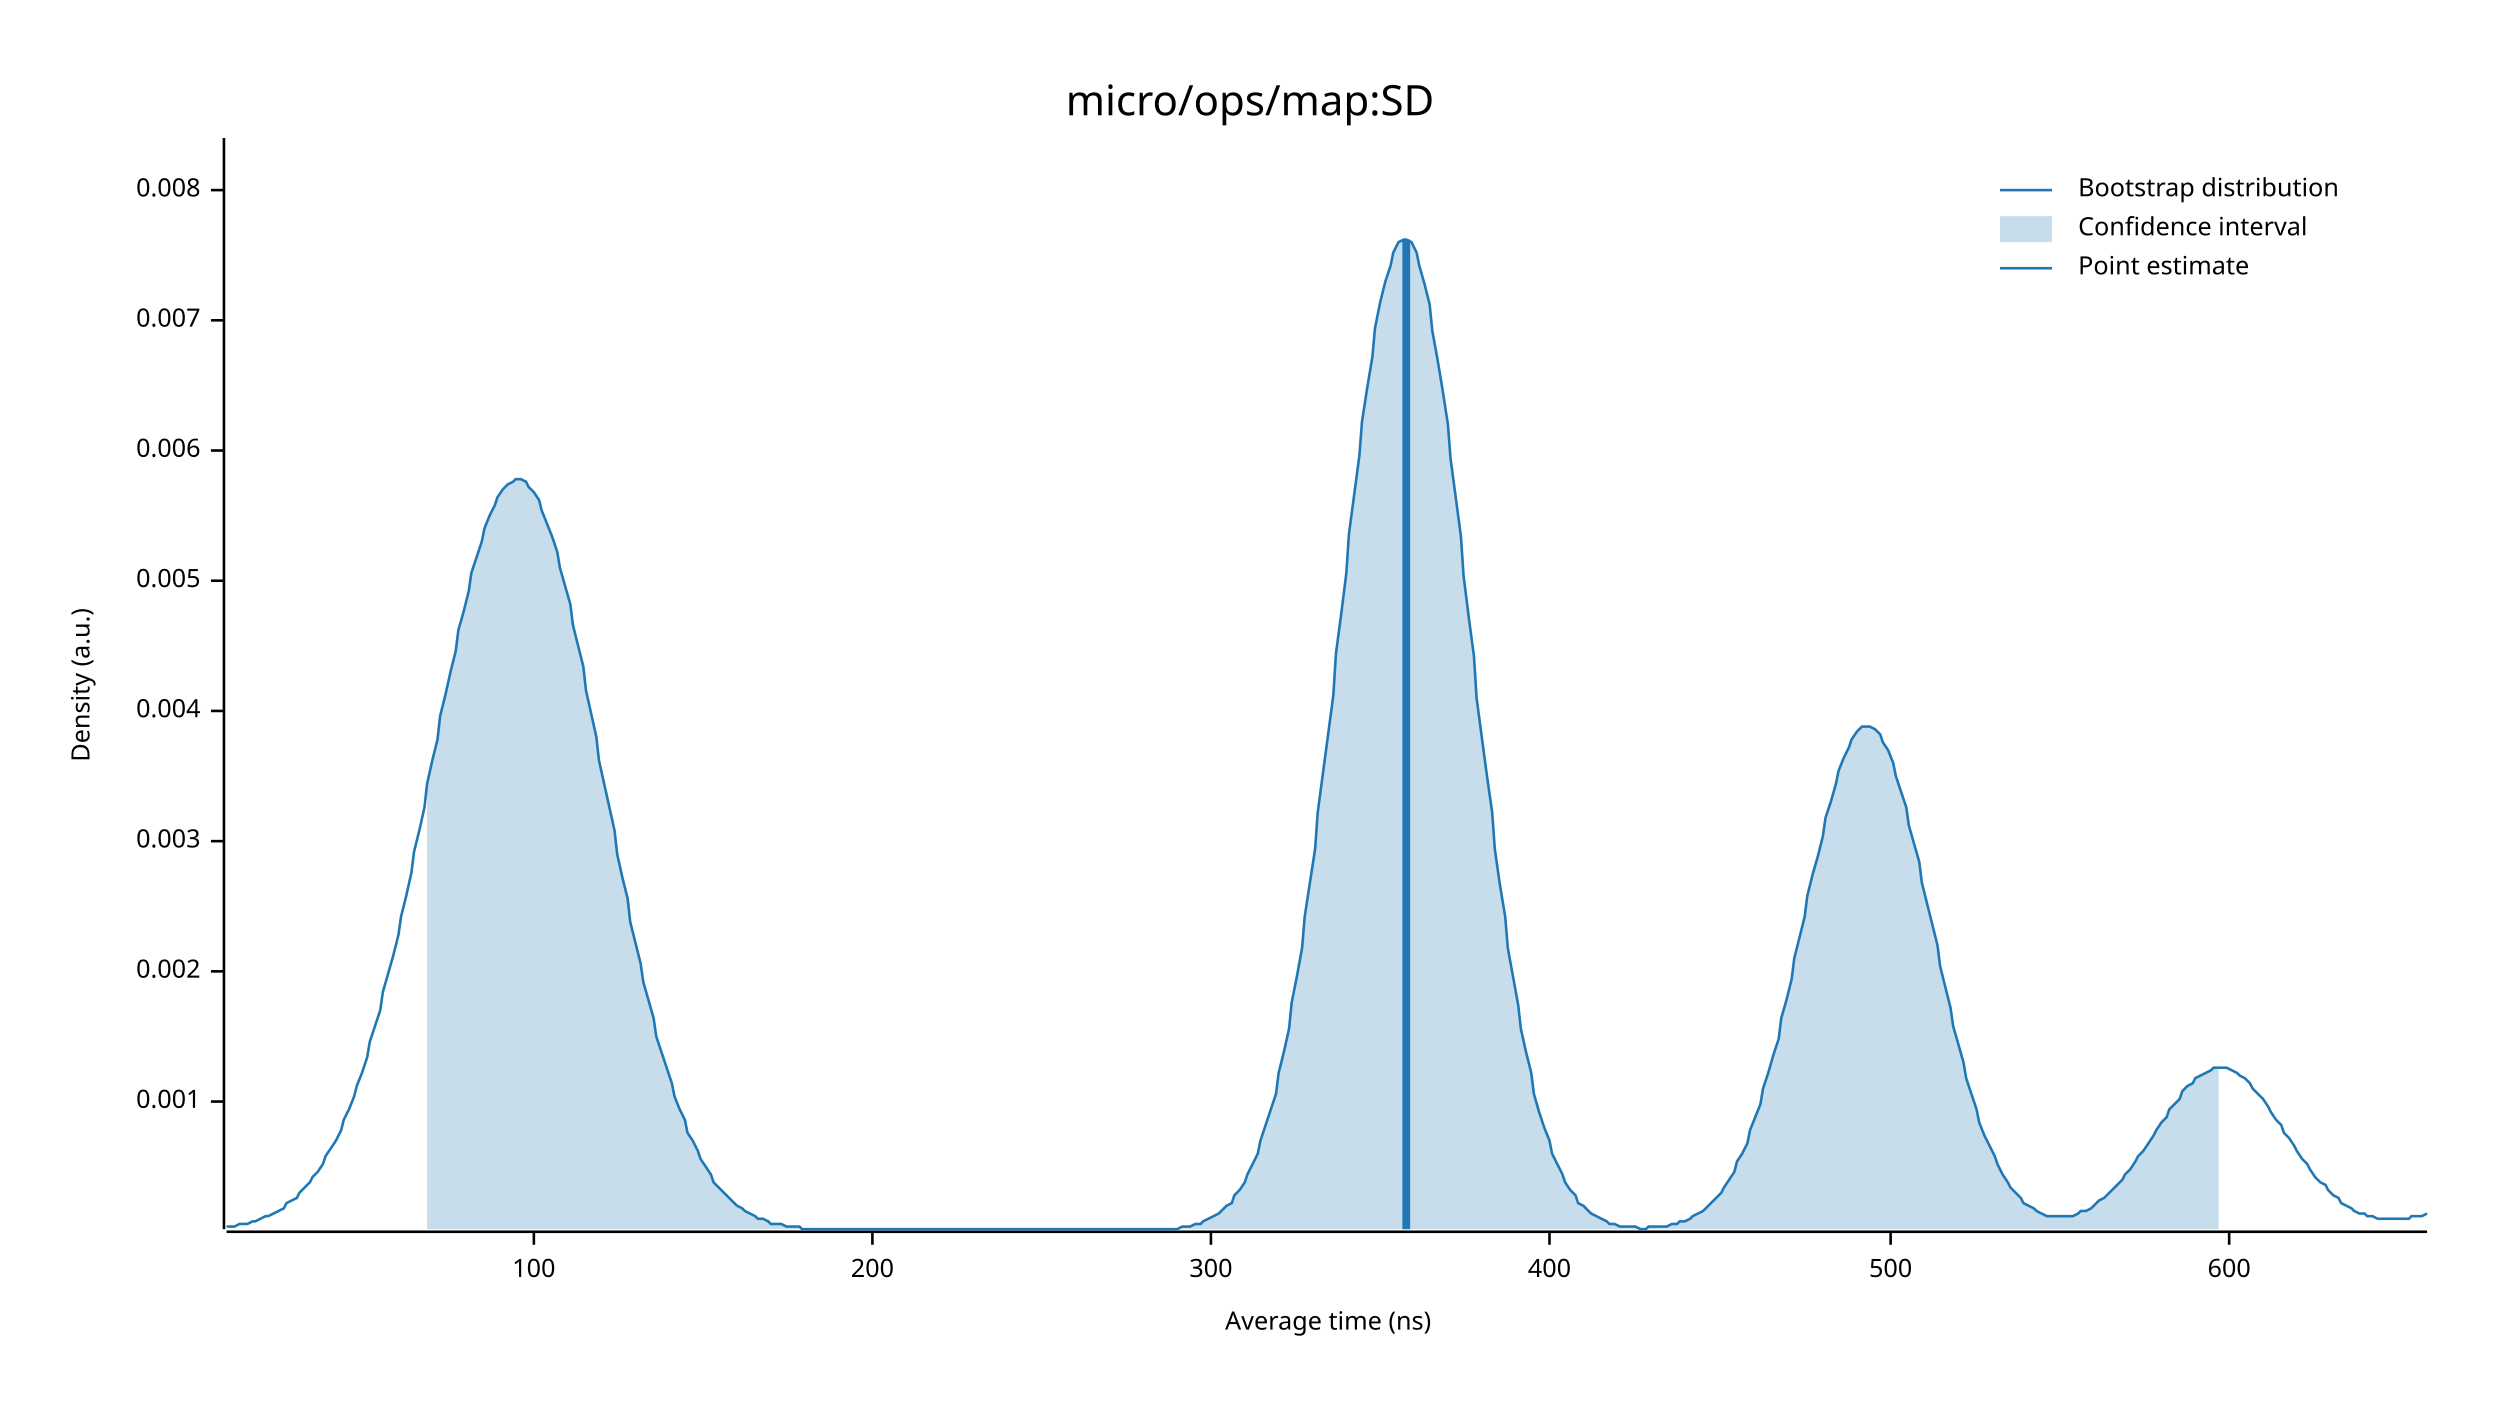
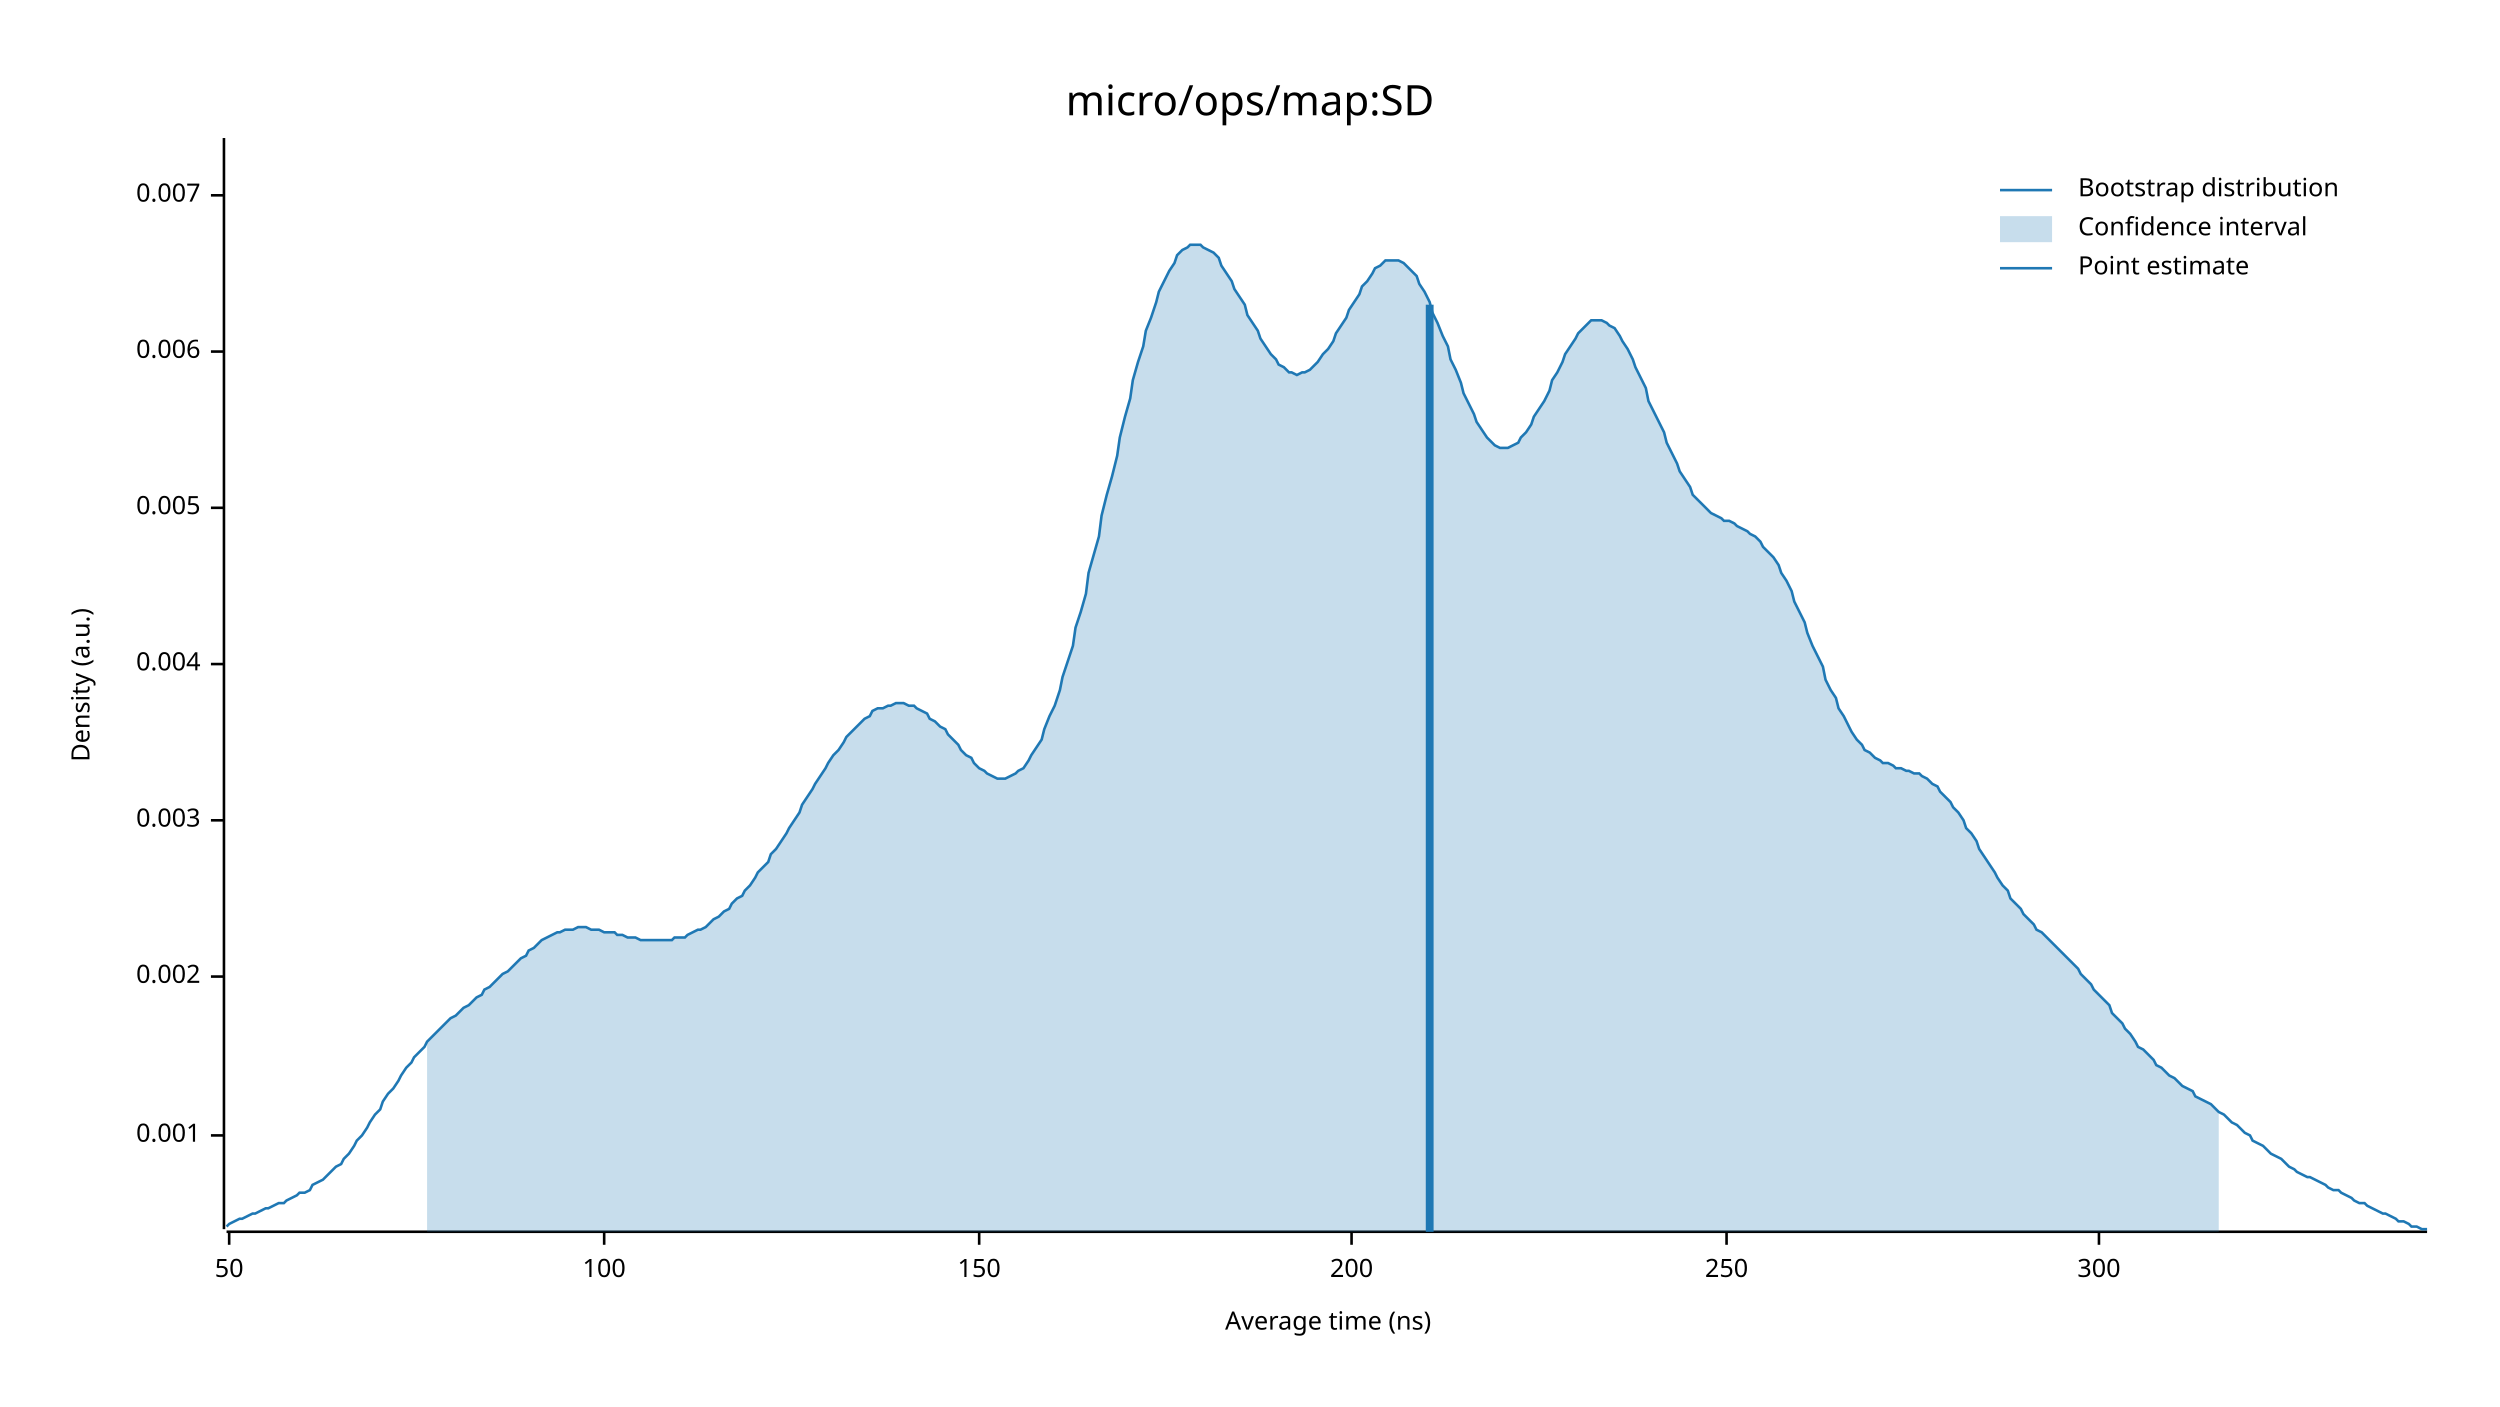
<svg xmlns="http://www.w3.org/2000/svg" width="960" height="540" viewBox="0 0 960 540">
  <text x="480" y="32" dy="0.76em" text-anchor="middle" font-family="sans-serif" font-size="16.129" opacity="1" fill="#000000">
micro/ops/map:SD
</text>
  <text x="27" y="263" dy="0.76em" text-anchor="middle" font-family="sans-serif" font-size="9.677" opacity="1" fill="#000000" transform="rotate(270, 27, 263)">
Density (a.u.)
</text>
  <text x="510" y="513" dy="-0.5ex" text-anchor="middle" font-family="sans-serif" font-size="9.677" opacity="1" fill="#000000">
Average time (ns)
</text>
  <polyline fill="none" opacity="1" stroke="#000000" stroke-width="1" points="86,53 86,472 " />
-   <text x="77" y="423" dy="0.5ex" text-anchor="end" font-family="sans-serif" font-size="9.677" opacity="1" fill="#000000">
+   <text x="77" y="436" dy="0.5ex" text-anchor="end" font-family="sans-serif" font-size="9.677" opacity="1" fill="#000000">
0.001
</text>
-   <polyline fill="none" opacity="1" stroke="#000000" stroke-width="1" points="81,423 86,423 " />
-   <text x="77" y="373" dy="0.5ex" text-anchor="end" font-family="sans-serif" font-size="9.677" opacity="1" fill="#000000">
+   <polyline fill="none" opacity="1" stroke="#000000" stroke-width="1" points="81,436 86,436 " />
+   <text x="77" y="375" dy="0.5ex" text-anchor="end" font-family="sans-serif" font-size="9.677" opacity="1" fill="#000000">
0.002
</text>
-   <polyline fill="none" opacity="1" stroke="#000000" stroke-width="1" points="81,373 86,373 " />
-   <text x="77" y="323" dy="0.5ex" text-anchor="end" font-family="sans-serif" font-size="9.677" opacity="1" fill="#000000">
+   <polyline fill="none" opacity="1" stroke="#000000" stroke-width="1" points="81,375 86,375 " />
+   <text x="77" y="315" dy="0.5ex" text-anchor="end" font-family="sans-serif" font-size="9.677" opacity="1" fill="#000000">
0.003
</text>
-   <polyline fill="none" opacity="1" stroke="#000000" stroke-width="1" points="81,323 86,323 " />
-   <text x="77" y="273" dy="0.5ex" text-anchor="end" font-family="sans-serif" font-size="9.677" opacity="1" fill="#000000">
+   <polyline fill="none" opacity="1" stroke="#000000" stroke-width="1" points="81,315 86,315 " />
+   <text x="77" y="255" dy="0.5ex" text-anchor="end" font-family="sans-serif" font-size="9.677" opacity="1" fill="#000000">
0.004
</text>
-   <polyline fill="none" opacity="1" stroke="#000000" stroke-width="1" points="81,273 86,273 " />
-   <text x="77" y="223" dy="0.5ex" text-anchor="end" font-family="sans-serif" font-size="9.677" opacity="1" fill="#000000">
+   <polyline fill="none" opacity="1" stroke="#000000" stroke-width="1" points="81,255 86,255 " />
+   <text x="77" y="195" dy="0.5ex" text-anchor="end" font-family="sans-serif" font-size="9.677" opacity="1" fill="#000000">
0.005
</text>
-   <polyline fill="none" opacity="1" stroke="#000000" stroke-width="1" points="81,223 86,223 " />
-   <text x="77" y="173" dy="0.5ex" text-anchor="end" font-family="sans-serif" font-size="9.677" opacity="1" fill="#000000">
+   <polyline fill="none" opacity="1" stroke="#000000" stroke-width="1" points="81,195 86,195 " />
+   <text x="77" y="135" dy="0.5ex" text-anchor="end" font-family="sans-serif" font-size="9.677" opacity="1" fill="#000000">
0.006
</text>
-   <polyline fill="none" opacity="1" stroke="#000000" stroke-width="1" points="81,173 86,173 " />
-   <text x="77" y="123" dy="0.5ex" text-anchor="end" font-family="sans-serif" font-size="9.677" opacity="1" fill="#000000">
+   <polyline fill="none" opacity="1" stroke="#000000" stroke-width="1" points="81,135 86,135 " />
+   <text x="77" y="75" dy="0.5ex" text-anchor="end" font-family="sans-serif" font-size="9.677" opacity="1" fill="#000000">
0.007
</text>
-   <polyline fill="none" opacity="1" stroke="#000000" stroke-width="1" points="81,123 86,123 " />
-   <text x="77" y="73" dy="0.5ex" text-anchor="end" font-family="sans-serif" font-size="9.677" opacity="1" fill="#000000">
- 0.008
+   <polyline fill="none" opacity="1" stroke="#000000" stroke-width="1" points="81,75 86,75 " />
+   <polyline fill="none" opacity="1" stroke="#000000" stroke-width="1" points="87,473 932,473 " />
+   <text x="88" y="483" dy="0.76em" text-anchor="middle" font-family="sans-serif" font-size="9.677" opacity="1" fill="#000000">
+ 50
</text>
-   <polyline fill="none" opacity="1" stroke="#000000" stroke-width="1" points="81,73 86,73 " />
-   <polyline fill="none" opacity="1" stroke="#000000" stroke-width="1" points="87,473 932,473 " />
-   <text x="205" y="483" dy="0.76em" text-anchor="middle" font-family="sans-serif" font-size="9.677" opacity="1" fill="#000000">
+   <polyline fill="none" opacity="1" stroke="#000000" stroke-width="1" points="88,473 88,478 " />
+   <text x="232" y="483" dy="0.76em" text-anchor="middle" font-family="sans-serif" font-size="9.677" opacity="1" fill="#000000">
100
</text>
-   <polyline fill="none" opacity="1" stroke="#000000" stroke-width="1" points="205,473 205,478 " />
-   <text x="335" y="483" dy="0.76em" text-anchor="middle" font-family="sans-serif" font-size="9.677" opacity="1" fill="#000000">
+   <polyline fill="none" opacity="1" stroke="#000000" stroke-width="1" points="232,473 232,478 " />
+   <text x="376" y="483" dy="0.76em" text-anchor="middle" font-family="sans-serif" font-size="9.677" opacity="1" fill="#000000">
+ 150
+ </text>
+   <polyline fill="none" opacity="1" stroke="#000000" stroke-width="1" points="376,473 376,478 " />
+   <text x="519" y="483" dy="0.76em" text-anchor="middle" font-family="sans-serif" font-size="9.677" opacity="1" fill="#000000">
200
</text>
-   <polyline fill="none" opacity="1" stroke="#000000" stroke-width="1" points="335,473 335,478 " />
-   <text x="465" y="483" dy="0.76em" text-anchor="middle" font-family="sans-serif" font-size="9.677" opacity="1" fill="#000000">
+   <polyline fill="none" opacity="1" stroke="#000000" stroke-width="1" points="519,473 519,478 " />
+   <text x="663" y="483" dy="0.76em" text-anchor="middle" font-family="sans-serif" font-size="9.677" opacity="1" fill="#000000">
+ 250
+ </text>
+   <polyline fill="none" opacity="1" stroke="#000000" stroke-width="1" points="663,473 663,478 " />
+   <text x="806" y="483" dy="0.76em" text-anchor="middle" font-family="sans-serif" font-size="9.677" opacity="1" fill="#000000">
300
</text>
-   <polyline fill="none" opacity="1" stroke="#000000" stroke-width="1" points="465,473 465,478 " />
-   <text x="595" y="483" dy="0.76em" text-anchor="middle" font-family="sans-serif" font-size="9.677" opacity="1" fill="#000000">
- 400
- </text>
-   <polyline fill="none" opacity="1" stroke="#000000" stroke-width="1" points="595,473 595,478 " />
-   <text x="726" y="483" dy="0.76em" text-anchor="middle" font-family="sans-serif" font-size="9.677" opacity="1" fill="#000000">
- 500
- </text>
-   <polyline fill="none" opacity="1" stroke="#000000" stroke-width="1" points="726,473 726,478 " />
-   <text x="856" y="483" dy="0.76em" text-anchor="middle" font-family="sans-serif" font-size="9.677" opacity="1" fill="#000000">
- 600
- </text>
-   <polyline fill="none" opacity="1" stroke="#000000" stroke-width="1" points="856,473 856,478 " />
-   <polyline fill="none" opacity="1" stroke="#1F78B4" stroke-width="1" points="87,471 88,471 90,471 92,470 93,470 95,470 97,469 98,469 100,468 102,467 103,467 105,466 107,465 109,464 110,462 112,461 114,460 115,458 117,456 119,454 120,452 122,450 124,447 125,444 127,441 129,438 131,434 132,430 134,426 136,421 137,417 139,412 141,406 142,400 144,394 146,388 147,381 149,374 151,367 153,359 154,352 156,344 158,335 159,327 161,319 163,310 164,301 166,292 168,284 169,275 171,267 173,258 175,250 176,242 178,235 180,227 181,220 183,214 185,208 186,203 188,198 190,194 191,191 193,188 195,186 197,185 198,184 200,184 202,185 203,187 205,189 207,192 208,196 210,201 212,206 214,212 215,218 217,225 219,232 220,240 222,248 224,256 225,265 227,274 229,283 230,292 232,301 234,310 236,319 237,328 239,337 241,345 242,354 244,362 246,370 247,377 249,384 251,391 252,398 254,404 256,410 258,416 259,421 261,426 263,430 264,435 266,438 268,442 269,445 271,448 273,451 274,454 276,456 278,458 280,460 281,461 283,463 285,464 286,465 288,466 290,467 291,468 293,468 295,469 296,470 298,470 300,470 302,471 303,471 305,471 307,471 308,472 310,472 312,472 313,472 315,472 317,472 318,472 320,472 322,472 324,472 325,472 327,472 329,472 330,472 332,472 334,472 335,472 337,472 339,472 341,472 342,472 344,472 346,472 347,472 349,472 351,472 352,472 354,472 356,472 357,472 359,472 361,472 363,472 364,472 366,472 368,472 369,472 371,472 373,472 374,472 376,472 378,472 379,472 381,472 383,472 385,472 386,472 388,472 390,472 391,472 393,472 395,472 396,472 398,472 400,472 401,472 403,472 405,472 407,472 408,472 410,472 412,472 413,472 415,472 417,472 418,472 420,472 422,472 423,472 425,472 427,472 429,472 430,472 432,472 434,472 435,472 437,472 439,472 440,472 442,472 444,472 445,472 447,472 449,472 451,472 452,472 454,471 456,471 457,471 459,470 461,470 462,469 464,468 466,467 468,466 469,465 471,463 473,462 474,459 476,457 478,454 479,451 481,447 483,443 484,438 486,432 488,426 490,420 491,412 493,404 495,395 496,385 498,375 500,364 501,352 503,339 505,326 506,312 508,297 510,282 512,267 513,251 515,236 517,220 518,205 520,190 522,175 523,162 525,149 527,137 528,126 530,116 532,108 534,102 535,97 537,93 539,92 540,92 542,93 544,97 545,102 547,109 549,117 550,127 552,138 554,150 556,163 557,176 559,191 561,206 562,221 564,237 566,252 567,268 569,283 571,298 573,312 574,326 576,340 578,352 579,364 581,375 583,386 584,395 586,404 588,412 589,420 591,427 593,433 595,438 596,443 598,447 600,451 601,454 603,457 605,459 606,462 608,463 610,465 611,466 613,467 615,468 617,469 618,470 620,470 622,471 623,471 625,471 627,471 628,471 630,472 632,472 633,471 635,471 637,471 639,471 640,471 642,470 644,470 645,469 647,469 649,468 650,467 652,466 654,465 655,464 657,462 659,460 661,458 662,456 664,453 666,450 667,446 669,443 671,439 672,434 674,429 676,424 677,418 679,412 681,405 683,399 684,391 686,384 688,376 689,368 691,360 693,352 694,344 696,336 698,329 700,321 701,314 703,308 705,301 706,296 708,291 710,287 711,284 713,281 715,279 716,279 718,279 720,280 722,282 723,285 725,288 727,293 728,298 730,304 732,310 733,317 735,324 737,331 738,339 740,347 742,355 744,363 745,371 747,379 749,387 750,394 752,401 754,408 755,414 757,420 759,426 760,431 762,436 764,440 766,444 767,447 769,451 771,454 772,456 774,458 776,460 777,462 779,463 781,464 782,465 784,466 786,467 788,467 789,467 791,467 793,467 794,467 796,467 798,466 799,465 801,465 803,464 804,463 806,461 808,460 810,458 811,457 813,455 815,453 816,451 818,449 820,446 821,444 823,442 825,439 827,436 828,434 830,431 832,429 833,426 835,424 837,422 838,419 840,417 842,416 843,414 845,413 847,412 849,411 850,410 852,410 854,410 855,410 857,411 859,412 860,413 862,414 864,416 865,418 867,420 869,422 871,425 872,427 874,430 876,432 877,435 879,437 881,440 882,442 884,445 886,447 887,449 889,452 891,454 893,455 894,457 896,459 898,460 899,462 901,463 903,464 904,465 906,466 908,466 909,467 911,467 913,468 915,468 916,468 918,468 920,468 921,468 923,468 925,468 926,467 928,467 930,467 932,466 " />
-   <polygon opacity="0.25" fill="#1F78B4" points="164,301 166,292 168,284 169,275 171,267 173,258 175,250 176,242 178,235 180,227 181,220 183,214 185,208 186,203 188,198 190,194 191,191 193,188 195,186 197,185 198,184 200,184 202,185 203,187 205,189 207,192 208,196 210,201 212,206 214,212 215,218 217,225 219,232 220,240 222,248 224,256 225,265 227,274 229,283 230,292 232,301 234,310 236,319 237,328 239,337 241,345 242,354 244,362 246,370 247,377 249,384 251,391 252,398 254,404 256,410 258,416 259,421 261,426 263,430 264,435 266,438 268,442 269,445 271,448 273,451 274,454 276,456 278,458 280,460 281,461 283,463 285,464 286,465 288,466 290,467 291,468 293,468 295,469 296,470 298,470 300,470 302,471 303,471 305,471 307,471 308,472 310,472 312,472 313,472 315,472 317,472 318,472 320,472 322,472 324,472 325,472 327,472 329,472 330,472 332,472 334,472 335,472 337,472 339,472 341,472 342,472 344,472 346,472 347,472 349,472 351,472 352,472 354,472 356,472 357,472 359,472 361,472 363,472 364,472 366,472 368,472 369,472 371,472 373,472 374,472 376,472 378,472 379,472 381,472 383,472 385,472 386,472 388,472 390,472 391,472 393,472 395,472 396,472 398,472 400,472 401,472 403,472 405,472 407,472 408,472 410,472 412,472 413,472 415,472 417,472 418,472 420,472 422,472 423,472 425,472 427,472 429,472 430,472 432,472 434,472 435,472 437,472 439,472 440,472 442,472 444,472 445,472 447,472 449,472 451,472 452,472 454,471 456,471 457,471 459,470 461,470 462,469 464,468 466,467 468,466 469,465 471,463 473,462 474,459 476,457 478,454 479,451 481,447 483,443 484,438 486,432 488,426 490,420 491,412 493,404 495,395 496,385 498,375 500,364 501,352 503,339 505,326 506,312 508,297 510,282 512,267 513,251 515,236 517,220 518,205 520,190 522,175 523,162 525,149 527,137 528,126 530,116 532,108 534,102 535,97 537,93 539,92 540,92 542,93 544,97 545,102 547,109 549,117 550,127 552,138 554,150 556,163 557,176 559,191 561,206 562,221 564,237 566,252 567,268 569,283 571,298 573,312 574,326 576,340 578,352 579,364 581,375 583,386 584,395 586,404 588,412 589,420 591,427 593,433 595,438 596,443 598,447 600,451 601,454 603,457 605,459 606,462 608,463 610,465 611,466 613,467 615,468 617,469 618,470 620,470 622,471 623,471 625,471 627,471 628,471 630,472 632,472 633,471 635,471 637,471 639,471 640,471 642,470 644,470 645,469 647,469 649,468 650,467 652,466 654,465 655,464 657,462 659,460 661,458 662,456 664,453 666,450 667,446 669,443 671,439 672,434 674,429 676,424 677,418 679,412 681,405 683,399 684,391 686,384 688,376 689,368 691,360 693,352 694,344 696,336 698,329 700,321 701,314 703,308 705,301 706,296 708,291 710,287 711,284 713,281 715,279 716,279 718,279 720,280 722,282 723,285 725,288 727,293 728,298 730,304 732,310 733,317 735,324 737,331 738,339 740,347 742,355 744,363 745,371 747,379 749,387 750,394 752,401 754,408 755,414 757,420 759,426 760,431 762,436 764,440 766,444 767,447 769,451 771,454 772,456 774,458 776,460 777,462 779,463 781,464 782,465 784,466 786,467 788,467 789,467 791,467 793,467 794,467 796,467 798,466 799,465 801,465 803,464 804,463 806,461 808,460 810,458 811,457 813,455 815,453 816,451 818,449 820,446 821,444 823,442 825,439 827,436 828,434 830,431 832,429 833,426 835,424 837,422 838,419 840,417 842,416 843,414 845,413 847,412 849,411 850,410 852,410 852,472 164,472 " />
-   <polyline fill="none" opacity="1" stroke="#1F78B4" stroke-width="3" points="540,472 540,92 " />
+   <polyline fill="none" opacity="1" stroke="#000000" stroke-width="1" points="806,473 806,478 " />
+   <polyline fill="none" opacity="1" stroke="#1F78B4" stroke-width="1" points="87,471 88,470 90,469 92,468 93,468 95,467 97,466 98,466 100,465 102,464 103,464 105,463 107,462 109,462 110,461 112,460 114,459 115,458 117,458 119,457 120,455 122,454 124,453 125,452 127,450 129,448 131,447 132,445 134,443 136,440 137,438 139,436 141,433 142,431 144,428 146,426 147,423 149,420 151,418 153,415 154,413 156,410 158,408 159,406 161,404 163,402 164,400 166,398 168,396 169,395 171,393 173,391 175,390 176,389 178,387 180,386 181,385 183,383 185,382 186,380 188,379 190,377 191,376 193,374 195,373 197,371 198,370 200,368 202,367 203,365 205,364 207,362 208,361 210,360 212,359 214,358 215,358 217,357 219,357 220,357 222,356 224,356 225,356 227,357 229,357 230,357 232,358 234,358 236,358 237,359 239,359 241,360 242,360 244,360 246,361 247,361 249,361 251,361 252,361 254,361 256,361 258,361 259,360 261,360 263,360 264,359 266,358 268,357 269,357 271,356 273,354 274,353 276,352 278,350 280,349 281,347 283,345 285,344 286,342 288,340 290,337 291,335 293,333 295,331 296,328 298,326 300,323 302,320 303,318 305,315 307,312 308,309 310,306 312,303 313,301 315,298 317,295 318,293 320,290 322,288 324,285 325,283 327,281 329,279 330,278 332,276 334,275 335,273 337,272 339,272 341,271 342,271 344,270 346,270 347,270 349,271 351,271 352,272 354,273 356,274 357,276 359,277 361,279 363,280 364,282 366,284 368,286 369,288 371,290 373,291 374,293 376,295 378,296 379,297 381,298 383,299 385,299 386,299 388,298 390,297 391,296 393,295 395,292 396,290 398,287 400,284 401,280 403,275 405,271 407,265 408,260 410,254 412,248 413,241 415,235 417,228 418,220 420,213 422,206 423,198 425,190 427,183 429,175 430,168 432,160 434,153 435,146 437,139 439,133 440,127 442,122 444,116 445,112 447,108 449,104 451,101 452,98 454,96 456,95 457,94 459,94 461,94 462,95 464,96 466,97 468,99 469,102 471,105 473,108 474,111 476,114 478,117 479,121 481,124 483,127 484,130 486,133 488,136 490,138 491,140 493,141 495,143 496,143 498,144 500,143 501,143 503,142 505,140 506,139 508,136 510,134 512,131 513,128 515,125 517,122 518,119 520,116 522,113 523,110 525,108 527,105 528,103 530,102 532,100 534,100 535,100 537,100 539,101 540,102 542,104 544,106 545,109 547,112 549,116 550,120 552,124 554,129 556,133 557,138 559,142 561,147 562,151 564,155 566,159 567,162 569,165 571,168 573,170 574,171 576,172 578,172 579,172 581,171 583,170 584,168 586,166 588,163 589,160 591,157 593,154 595,150 596,146 598,143 600,139 601,136 603,133 605,130 606,128 608,126 610,124 611,123 613,123 615,123 617,124 618,125 620,126 622,129 623,131 625,134 627,138 628,141 630,145 632,149 633,154 635,158 637,162 639,166 640,170 642,174 644,178 645,181 647,184 649,187 650,190 652,192 654,194 655,195 657,197 659,198 661,199 662,200 664,200 666,201 667,202 669,203 671,204 672,205 674,206 676,208 677,210 679,212 681,214 683,217 684,220 686,223 688,227 689,231 691,235 693,239 694,243 696,248 698,252 700,256 701,261 703,265 705,268 706,272 708,275 710,279 711,281 713,284 715,286 716,288 718,289 720,291 722,292 723,293 725,293 727,294 728,295 730,295 732,296 733,296 735,297 737,297 738,298 740,299 742,301 744,302 745,304 747,306 749,308 750,310 752,312 754,315 755,318 757,320 759,323 760,326 762,329 764,332 766,335 767,337 769,340 771,342 772,345 774,347 776,349 777,351 779,353 781,355 782,357 784,358 786,360 788,362 789,363 791,365 793,367 794,368 796,370 798,372 799,374 801,376 803,378 804,380 806,382 808,384 810,386 811,389 813,391 815,393 816,395 818,397 820,400 821,402 823,403 825,405 827,407 828,409 830,410 832,412 833,413 835,414 837,416 838,417 840,418 842,419 843,421 845,422 847,423 849,424 850,425 852,427 854,428 855,429 857,431 859,432 860,433 862,435 864,436 865,438 867,439 869,440 871,442 872,443 874,444 876,445 877,446 879,448 881,449 882,450 884,451 886,452 887,452 889,453 891,454 893,455 894,456 896,457 898,457 899,458 901,459 903,460 904,461 906,462 908,462 909,463 911,464 913,465 915,466 916,466 918,467 920,468 921,469 923,469 925,470 926,471 928,471 930,472 932,472 " />
+   <polygon opacity="0.25" fill="#1F78B4" points="164,400 166,398 168,396 169,395 171,393 173,391 175,390 176,389 178,387 180,386 181,385 183,383 185,382 186,380 188,379 190,377 191,376 193,374 195,373 197,371 198,370 200,368 202,367 203,365 205,364 207,362 208,361 210,360 212,359 214,358 215,358 217,357 219,357 220,357 222,356 224,356 225,356 227,357 229,357 230,357 232,358 234,358 236,358 237,359 239,359 241,360 242,360 244,360 246,361 247,361 249,361 251,361 252,361 254,361 256,361 258,361 259,360 261,360 263,360 264,359 266,358 268,357 269,357 271,356 273,354 274,353 276,352 278,350 280,349 281,347 283,345 285,344 286,342 288,340 290,337 291,335 293,333 295,331 296,328 298,326 300,323 302,320 303,318 305,315 307,312 308,309 310,306 312,303 313,301 315,298 317,295 318,293 320,290 322,288 324,285 325,283 327,281 329,279 330,278 332,276 334,275 335,273 337,272 339,272 341,271 342,271 344,270 346,270 347,270 349,271 351,271 352,272 354,273 356,274 357,276 359,277 361,279 363,280 364,282 366,284 368,286 369,288 371,290 373,291 374,293 376,295 378,296 379,297 381,298 383,299 385,299 386,299 388,298 390,297 391,296 393,295 395,292 396,290 398,287 400,284 401,280 403,275 405,271 407,265 408,260 410,254 412,248 413,241 415,235 417,228 418,220 420,213 422,206 423,198 425,190 427,183 429,175 430,168 432,160 434,153 435,146 437,139 439,133 440,127 442,122 444,116 445,112 447,108 449,104 451,101 452,98 454,96 456,95 457,94 459,94 461,94 462,95 464,96 466,97 468,99 469,102 471,105 473,108 474,111 476,114 478,117 479,121 481,124 483,127 484,130 486,133 488,136 490,138 491,140 493,141 495,143 496,143 498,144 500,143 501,143 503,142 505,140 506,139 508,136 510,134 512,131 513,128 515,125 517,122 518,119 520,116 522,113 523,110 525,108 527,105 528,103 530,102 532,100 534,100 535,100 537,100 539,101 540,102 542,104 544,106 545,109 547,112 549,116 550,120 552,124 554,129 556,133 557,138 559,142 561,147 562,151 564,155 566,159 567,162 569,165 571,168 573,170 574,171 576,172 578,172 579,172 581,171 583,170 584,168 586,166 588,163 589,160 591,157 593,154 595,150 596,146 598,143 600,139 601,136 603,133 605,130 606,128 608,126 610,124 611,123 613,123 615,123 617,124 618,125 620,126 622,129 623,131 625,134 627,138 628,141 630,145 632,149 633,154 635,158 637,162 639,166 640,170 642,174 644,178 645,181 647,184 649,187 650,190 652,192 654,194 655,195 657,197 659,198 661,199 662,200 664,200 666,201 667,202 669,203 671,204 672,205 674,206 676,208 677,210 679,212 681,214 683,217 684,220 686,223 688,227 689,231 691,235 693,239 694,243 696,248 698,252 700,256 701,261 703,265 705,268 706,272 708,275 710,279 711,281 713,284 715,286 716,288 718,289 720,291 722,292 723,293 725,293 727,294 728,295 730,295 732,296 733,296 735,297 737,297 738,298 740,299 742,301 744,302 745,304 747,306 749,308 750,310 752,312 754,315 755,318 757,320 759,323 760,326 762,329 764,332 766,335 767,337 769,340 771,342 772,345 774,347 776,349 777,351 779,353 781,355 782,357 784,358 786,360 788,362 789,363 791,365 793,367 794,368 796,370 798,372 799,374 801,376 803,378 804,380 806,382 808,384 810,386 811,389 813,391 815,393 816,395 818,397 820,400 821,402 823,403 825,405 827,407 828,409 830,410 832,412 833,413 835,414 837,416 838,417 840,418 842,419 843,421 845,422 847,423 849,424 850,425 852,427 852,473 164,473 " />
+   <polyline fill="none" opacity="1" stroke="#1F78B4" stroke-width="3" points="549,473 549,117 " />
  <text x="798" y="68" dy="0.76em" text-anchor="start" font-family="sans-serif" font-size="9.677" opacity="1" fill="#000000">
Bootstrap distribution
</text>
  <text x="798" y="83" dy="0.76em" text-anchor="start" font-family="sans-serif" font-size="9.677" opacity="1" fill="#000000">
Confidence interval
</text>
  <text x="798" y="98" dy="0.76em" text-anchor="start" font-family="sans-serif" font-size="9.677" opacity="1" fill="#000000">
Point estimate
</text>
  <polyline fill="none" opacity="1" stroke="#1F78B4" stroke-width="1" points="768,73 788,73 " />
  <rect x="768" y="83" width="20" height="10" opacity="0.25" fill="#1F78B4" stroke="none" />
  <polyline fill="none" opacity="1" stroke="#1F78B4" stroke-width="1" points="768,103 788,103 " />
</svg>
